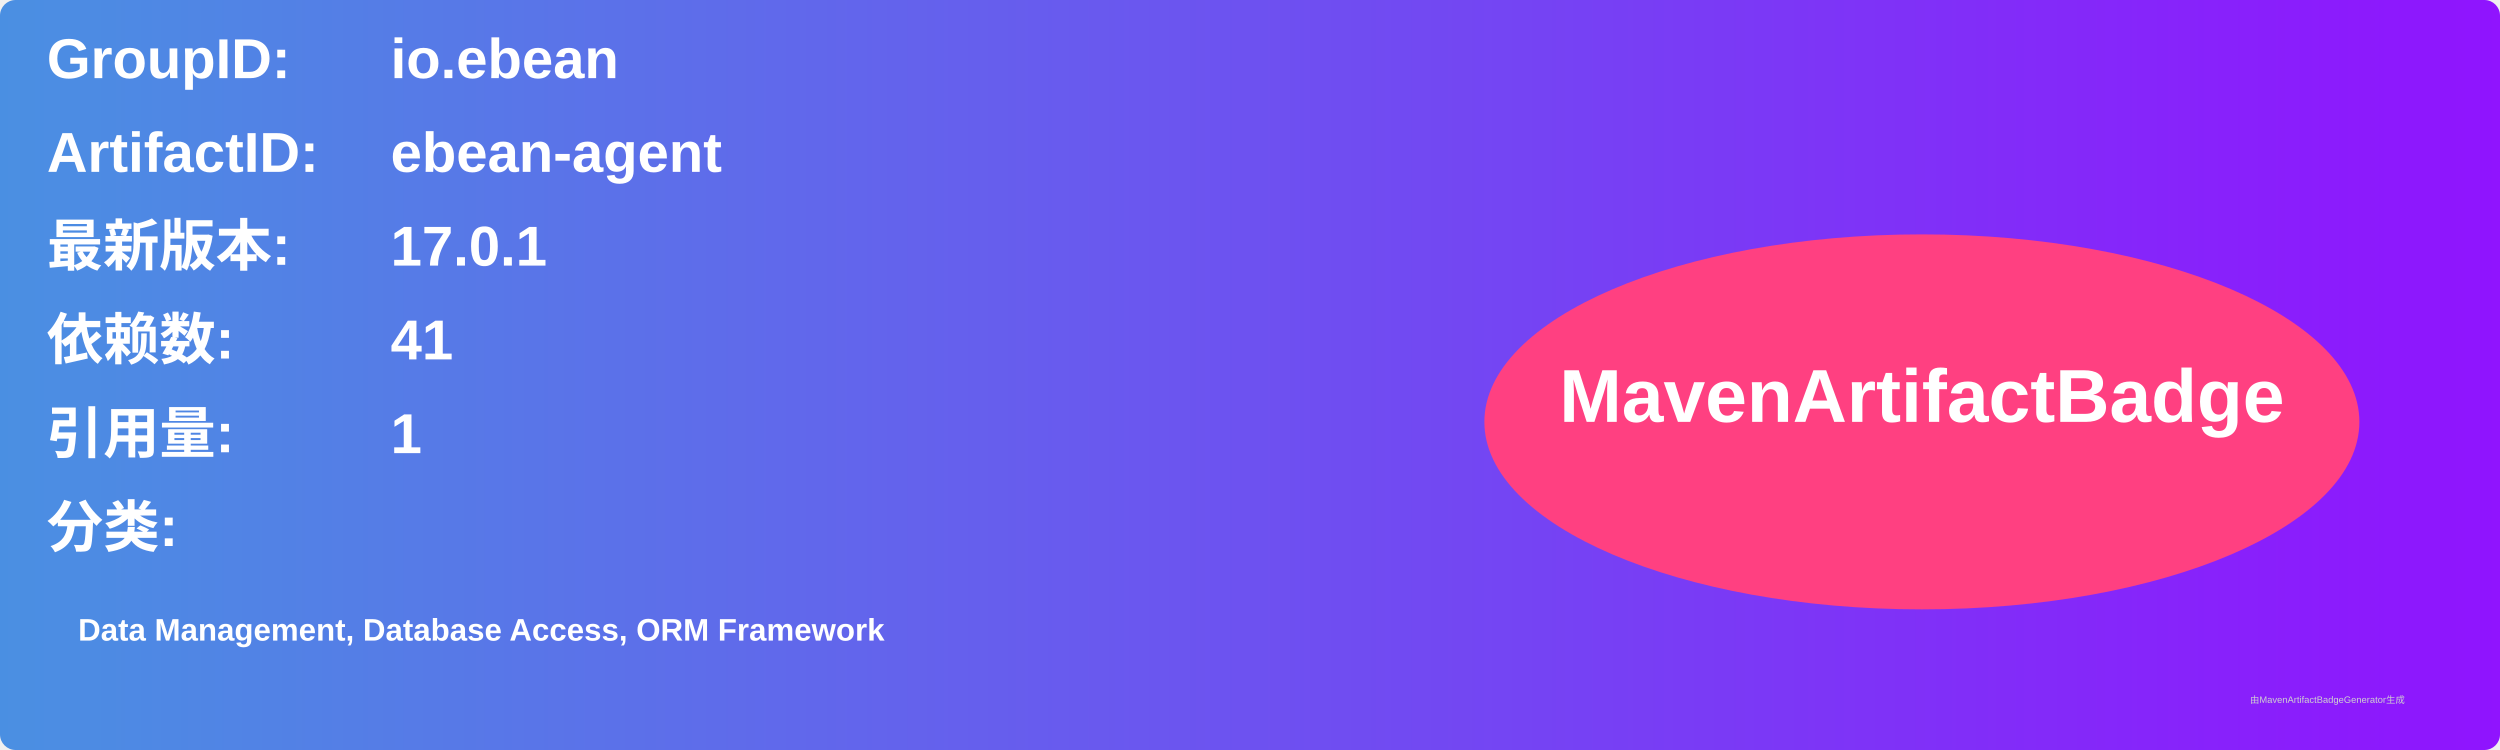
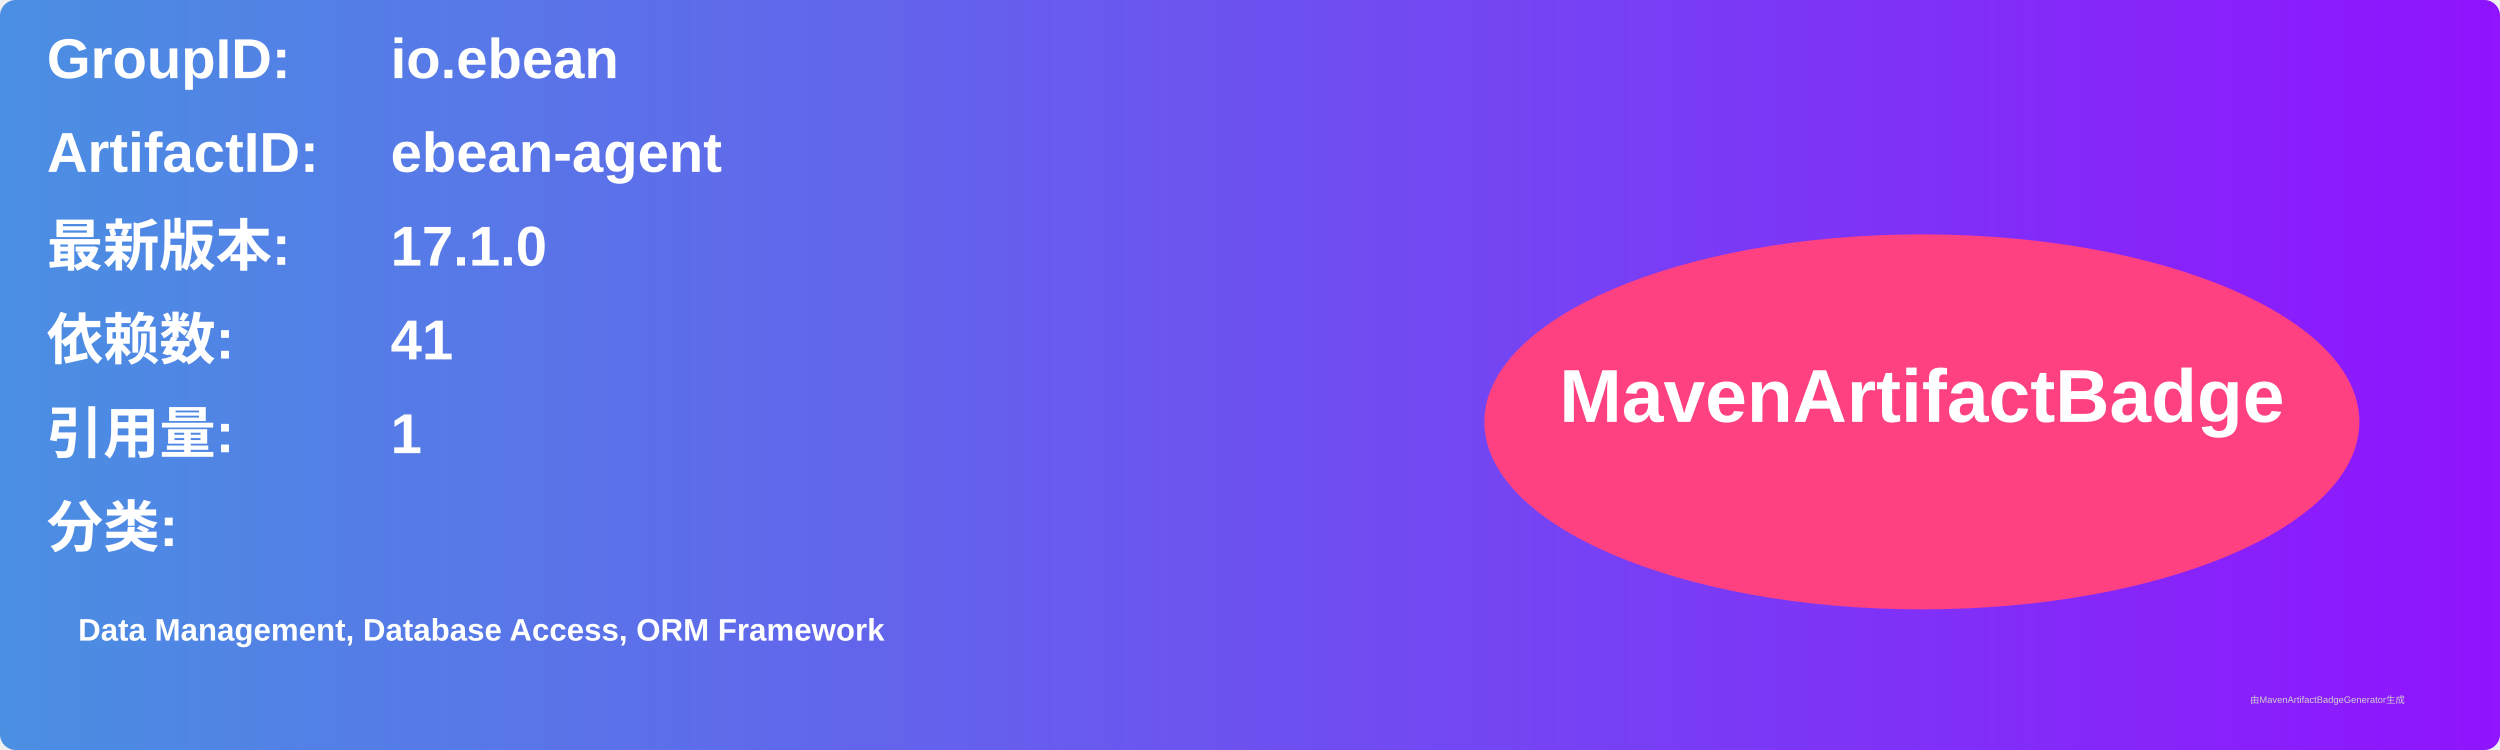
<svg xmlns="http://www.w3.org/2000/svg" width="800" height="240" viewBox="0 0 800 240">
  <linearGradient id="grad" x1="0%" y1="0%" x2="100%" y2="0%">
    <stop offset="0%" stop-color="#4a90e2" />
    <stop offset="100%" stop-color="#9013fe" />
  </linearGradient>
  <rect width="100%" height="100%" rx="5" ry="5" fill="url(#grad)" />
  <g transform="translate(15, 15)">
    <text x="0" y="10" font-family="Arial" font-size="18" fill="white" font-weight="bold" width="260">GroupID:</text>
    <text x="110" y="10" font-family="Arial" font-size="18" fill="white" font-weight="bold" width="460">io.ebean</text>
    <text x="0" y="40" font-family="Arial" font-size="18" fill="white" font-weight="bold" width="260">ArtifactID:</text>
    <text x="110" y="40" font-family="Arial" font-size="18" fill="white" font-weight="bold" width="460">ebean-agent</text>
    <text x="0" y="70" font-family="Arial" font-size="18" fill="white" font-weight="bold">最新版本:</text>
    <text x="110" y="70" font-family="Arial" font-size="18" fill="white" font-weight="bold">
-       <tspan font-weight="bold">17.0.1</tspan>
+       <tspan font-weight="bold">17.1.0</tspan>
    </text>
    <text x="0" y="100" font-family="Arial" font-size="18" fill="white" font-weight="bold">依赖数: </text>
    <text x="110" y="100" font-family="Arial" font-size="18" fill="white">
      <tspan font-weight="bold">41</tspan>
    </text>
    <text x="0" y="130" font-family="Arial" font-size="18" fill="white" font-weight="bold">引用量: </text>
    <text x="110" y="130" font-family="Arial" font-size="18" fill="white">
      <tspan font-weight="bold">1</tspan>
    </text>
    <text x="0" y="160" font-family="Arial" font-size="18" fill="white" font-weight="bold">分类:</text>
    <text x="10" y="190" font-family="Arial" font-size="10" fill="white">
      <tspan font-weight="bold">Data Management, Database Access, ORM Framework</tspan>
    </text>
    <ellipse cx="600" cy="120" rx="140" ry="60" fill="#ff4081" />
    <text x="600" y="120" text-anchor="middle" font-family="Arial" font-size="24" fill="white" font-weight="bold">MavenArtifactBadge</text>
  </g>
  <text x="720" y="225" font-family="Arial" font-size="3" fill="#d0d0d0">由MavenArtifactBadgeGenerator生成</text>
</svg>
